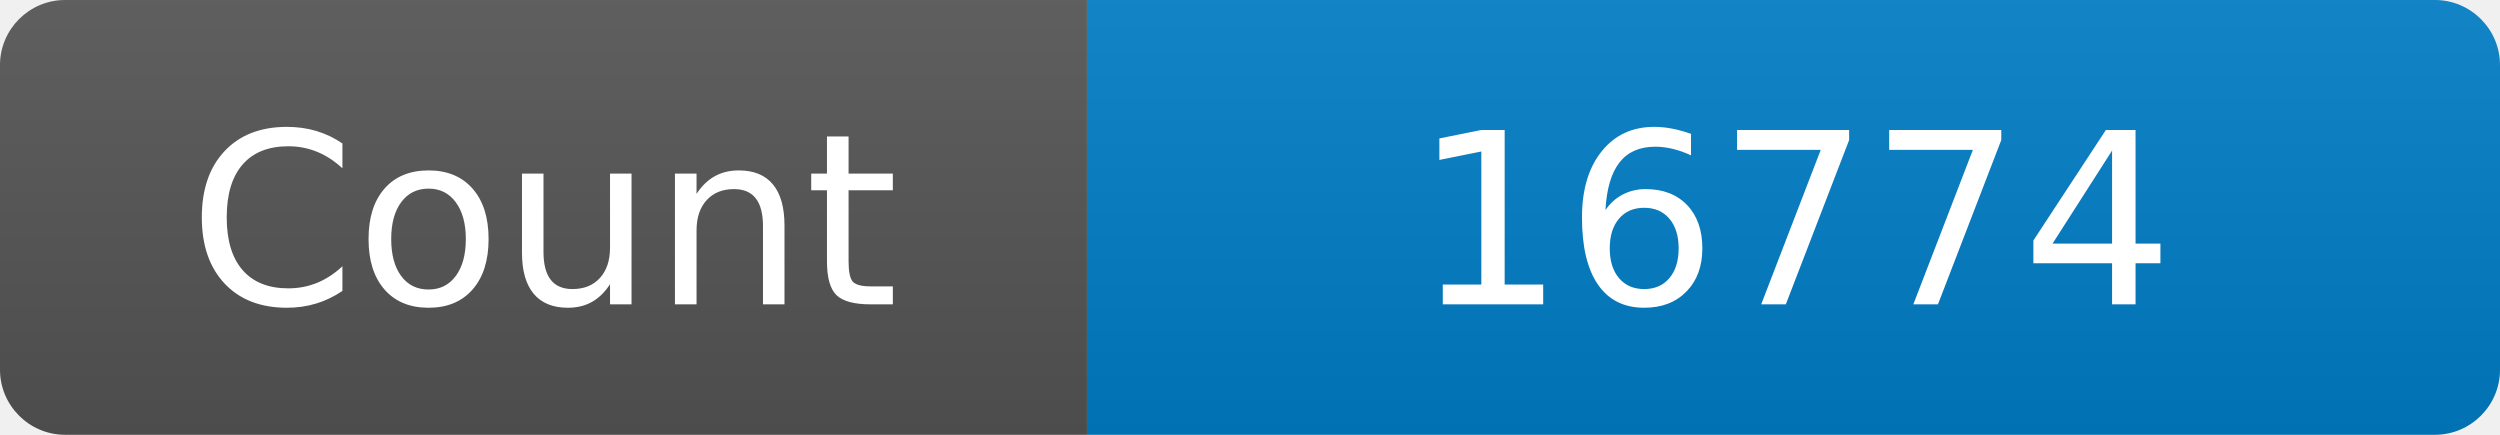
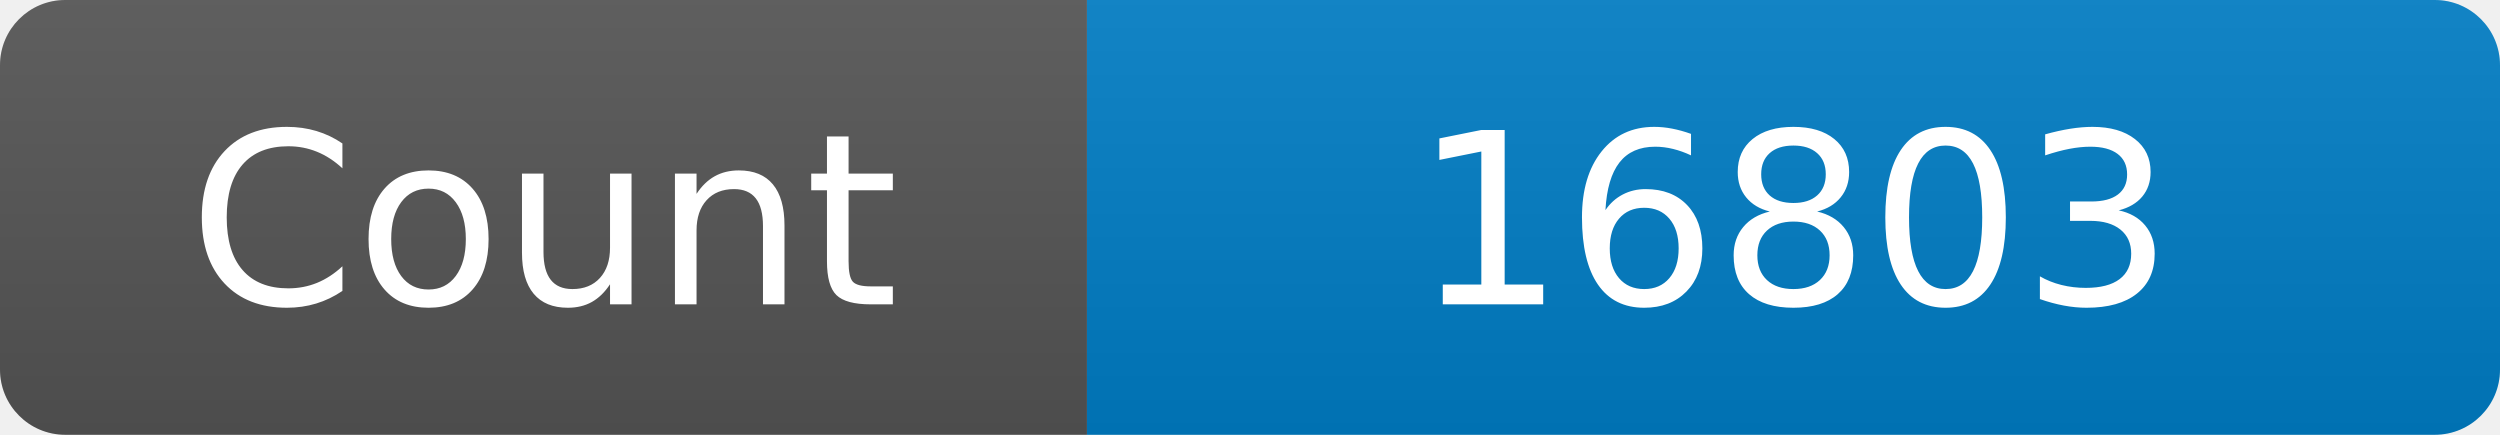
<svg xmlns="http://www.w3.org/2000/svg" width="115" height="20" role="img" aria-label="Maintained?: yes">
  <linearGradient id="s" x2="0" y2="100%">
    <stop offset="0" stop-color="#bbb" stop-opacity=".1" />
    <stop offset="1" stop-opacity=".1" />
  </linearGradient>
  <clipPath id="r">
    <rect width="115" height="20" rx="3" fill="#fff" />
  </clipPath>
  <g clip-path="url(#r)">
    <rect width="50" height="20" fill="#555" />
    <rect x="50" width="160" height="20" fill="#007ec6" />
    <rect width="115" height="20" fill="url(#s)" />
  </g>
  <g fill="#fff" text-anchor="middle" font-family="Verdana,Geneva,DejaVu Sans,sans-serif" font-size="110">
    <text x="250" y="140" transform="scale(.1)" fill="#fff">Count</text>
-     <text x="825" y="140" transform="scale(.1)" fill="#fff">16774</text>
+     <text x="825" y="140" transform="scale(.1)" fill="#fff">16803</text>
  </g>
</svg>
